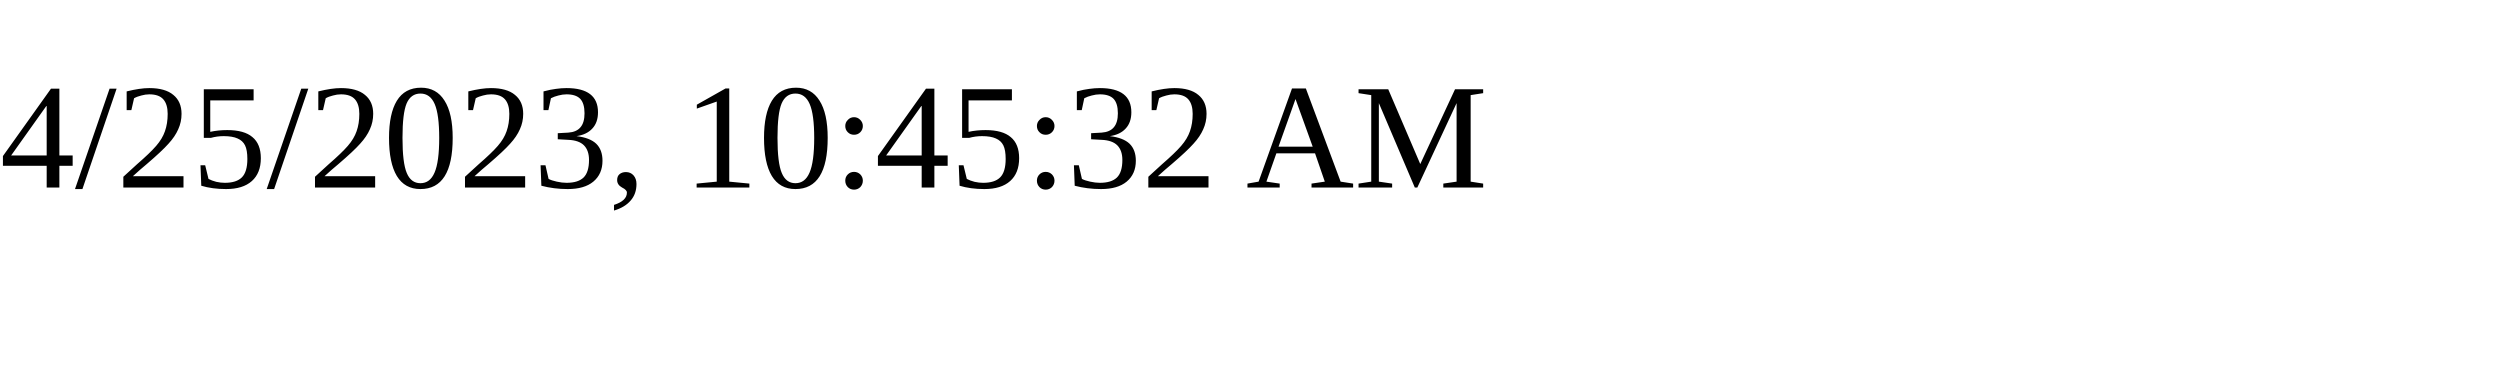
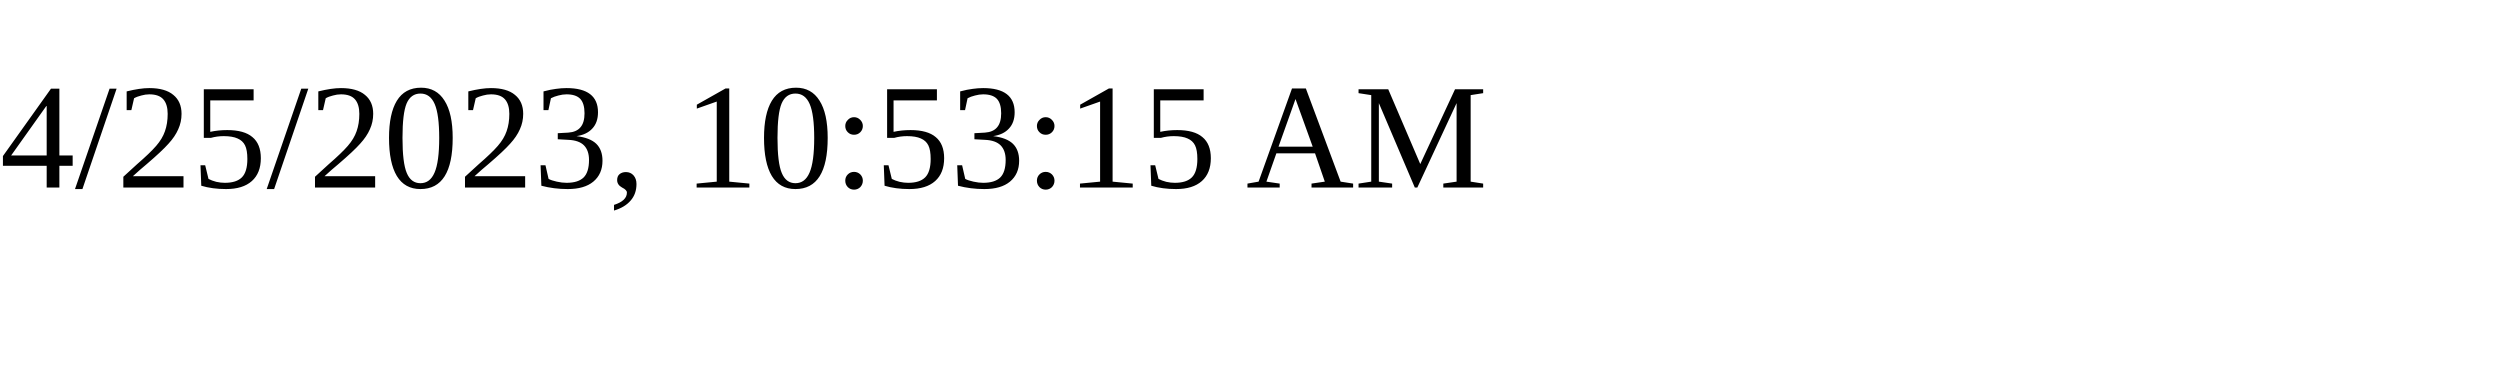
<svg xmlns="http://www.w3.org/2000/svg" height="30" width="200">
-   <text x="0" y="15">4/25/2023, 10:45:32 AM</text>
+   <text x="0" y="15">4/25/2023, 10:53:15 AM</text>
</svg>
